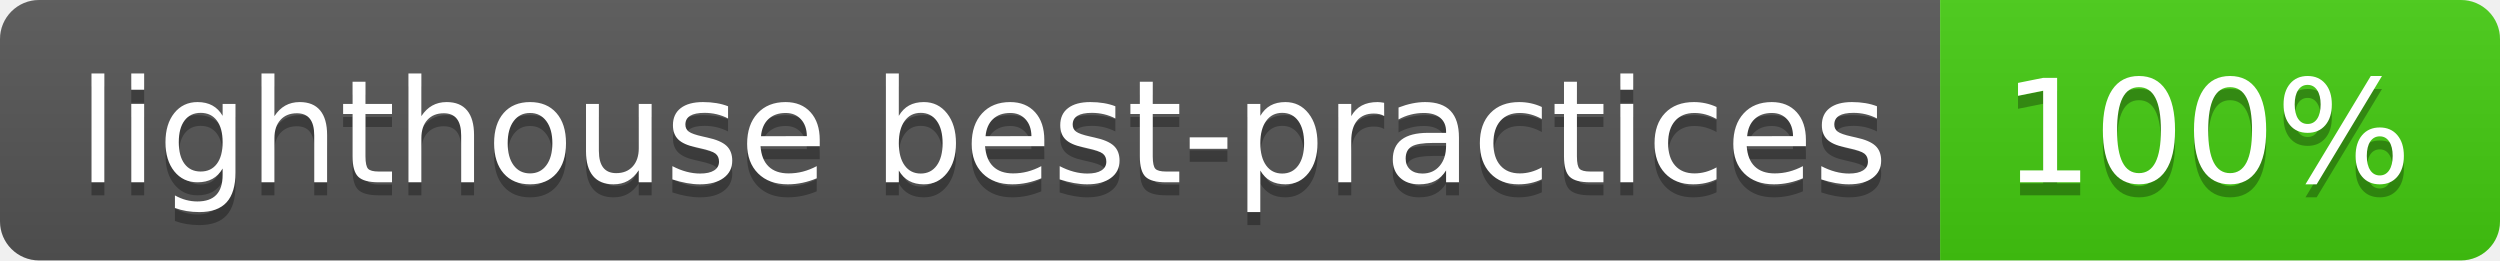
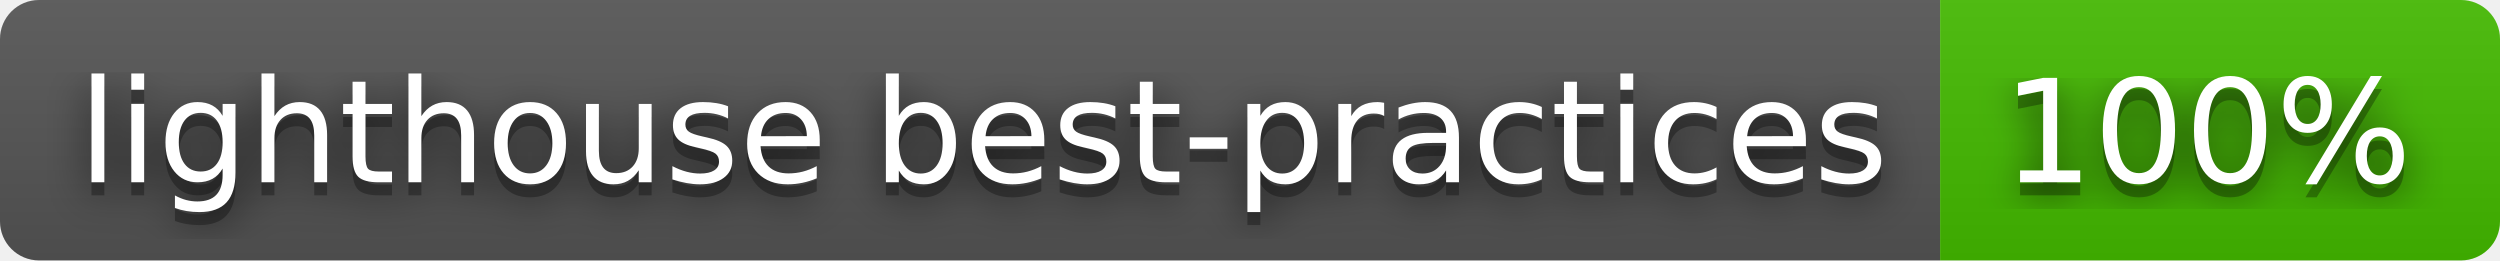
<svg xmlns="http://www.w3.org/2000/svg" width="192" height="20" role="img" aria-label="lighthouse best-practices: 100%">
+   <filter id="blur">
+     <feGaussianBlur stdDeviation="16" />
+   </filter>
  <linearGradient id="s" x2="0" y2="100%">
    <stop offset="0" stop-color="#bbb" stop-opacity=".1" />
    <stop offset="1" stop-opacity=".1" />
  </linearGradient>
  <clipPath id="r">
-     <rect width="192" height="20" rx="3" fill="#fff" />
+     <rect width="192" height="20" rx="3" />
  </clipPath>
  <g clip-path="url(#r)">
    <rect width="149" height="20" fill="#555" />
-     <rect x="149" width="43" height="20" fill="#4c1" />
+     <rect x="149" width="43" height="20" fill="#4b0" />
    <rect width="192" height="20" fill="url(#s)" />
  </g>
  <g fill="#fff" text-anchor="middle" font-family="Verdana,Geneva,DejaVu Sans,sans-serif" text-rendering="geometricPrecision" font-size="110">
-     <text aria-hidden="true" x="755" y="150" fill="#010101" fill-opacity=".3" transform="scale(.1)" textLength="1390">lighthouse best-practices</text>
-     <text x="755" y="140" transform="scale(.1)" fill="#fff" textLength="1390">lighthouse best-practices</text>
-     <text aria-hidden="true" x="1695" y="150" fill="#010101" fill-opacity=".3" transform="scale(.1)" textLength="330">100%</text>
-     <text x="1695" y="140" transform="scale(.1)" fill="#fff" textLength="330">100%</text>
+     <g transform="scale(.1)">
+       <g aria-hidden="true" fill="#010101">
+         <text x="755" y="150" fill-opacity=".8" filter="url(#blur)" textLength="1390">lighthouse best-practices</text>
+         <text x="755" y="150" fill-opacity=".3" textLength="1390">lighthouse best-practices</text>
+       </g>
+       <text x="755" y="140" textLength="1390">lighthouse best-practices</text>
+     </g>
+     <g transform="scale(.1)">
+       <g aria-hidden="true" fill="#010101">
+         <text x="1695" y="150" fill-opacity=".8" filter="url(#blur)" textLength="330">100%</text>
+         <text x="1695" y="150" fill-opacity=".3" textLength="330">100%</text>
+       </g>
+       <text x="1695" y="140" textLength="330">100%</text>
+     </g>
  </g>
</svg>
